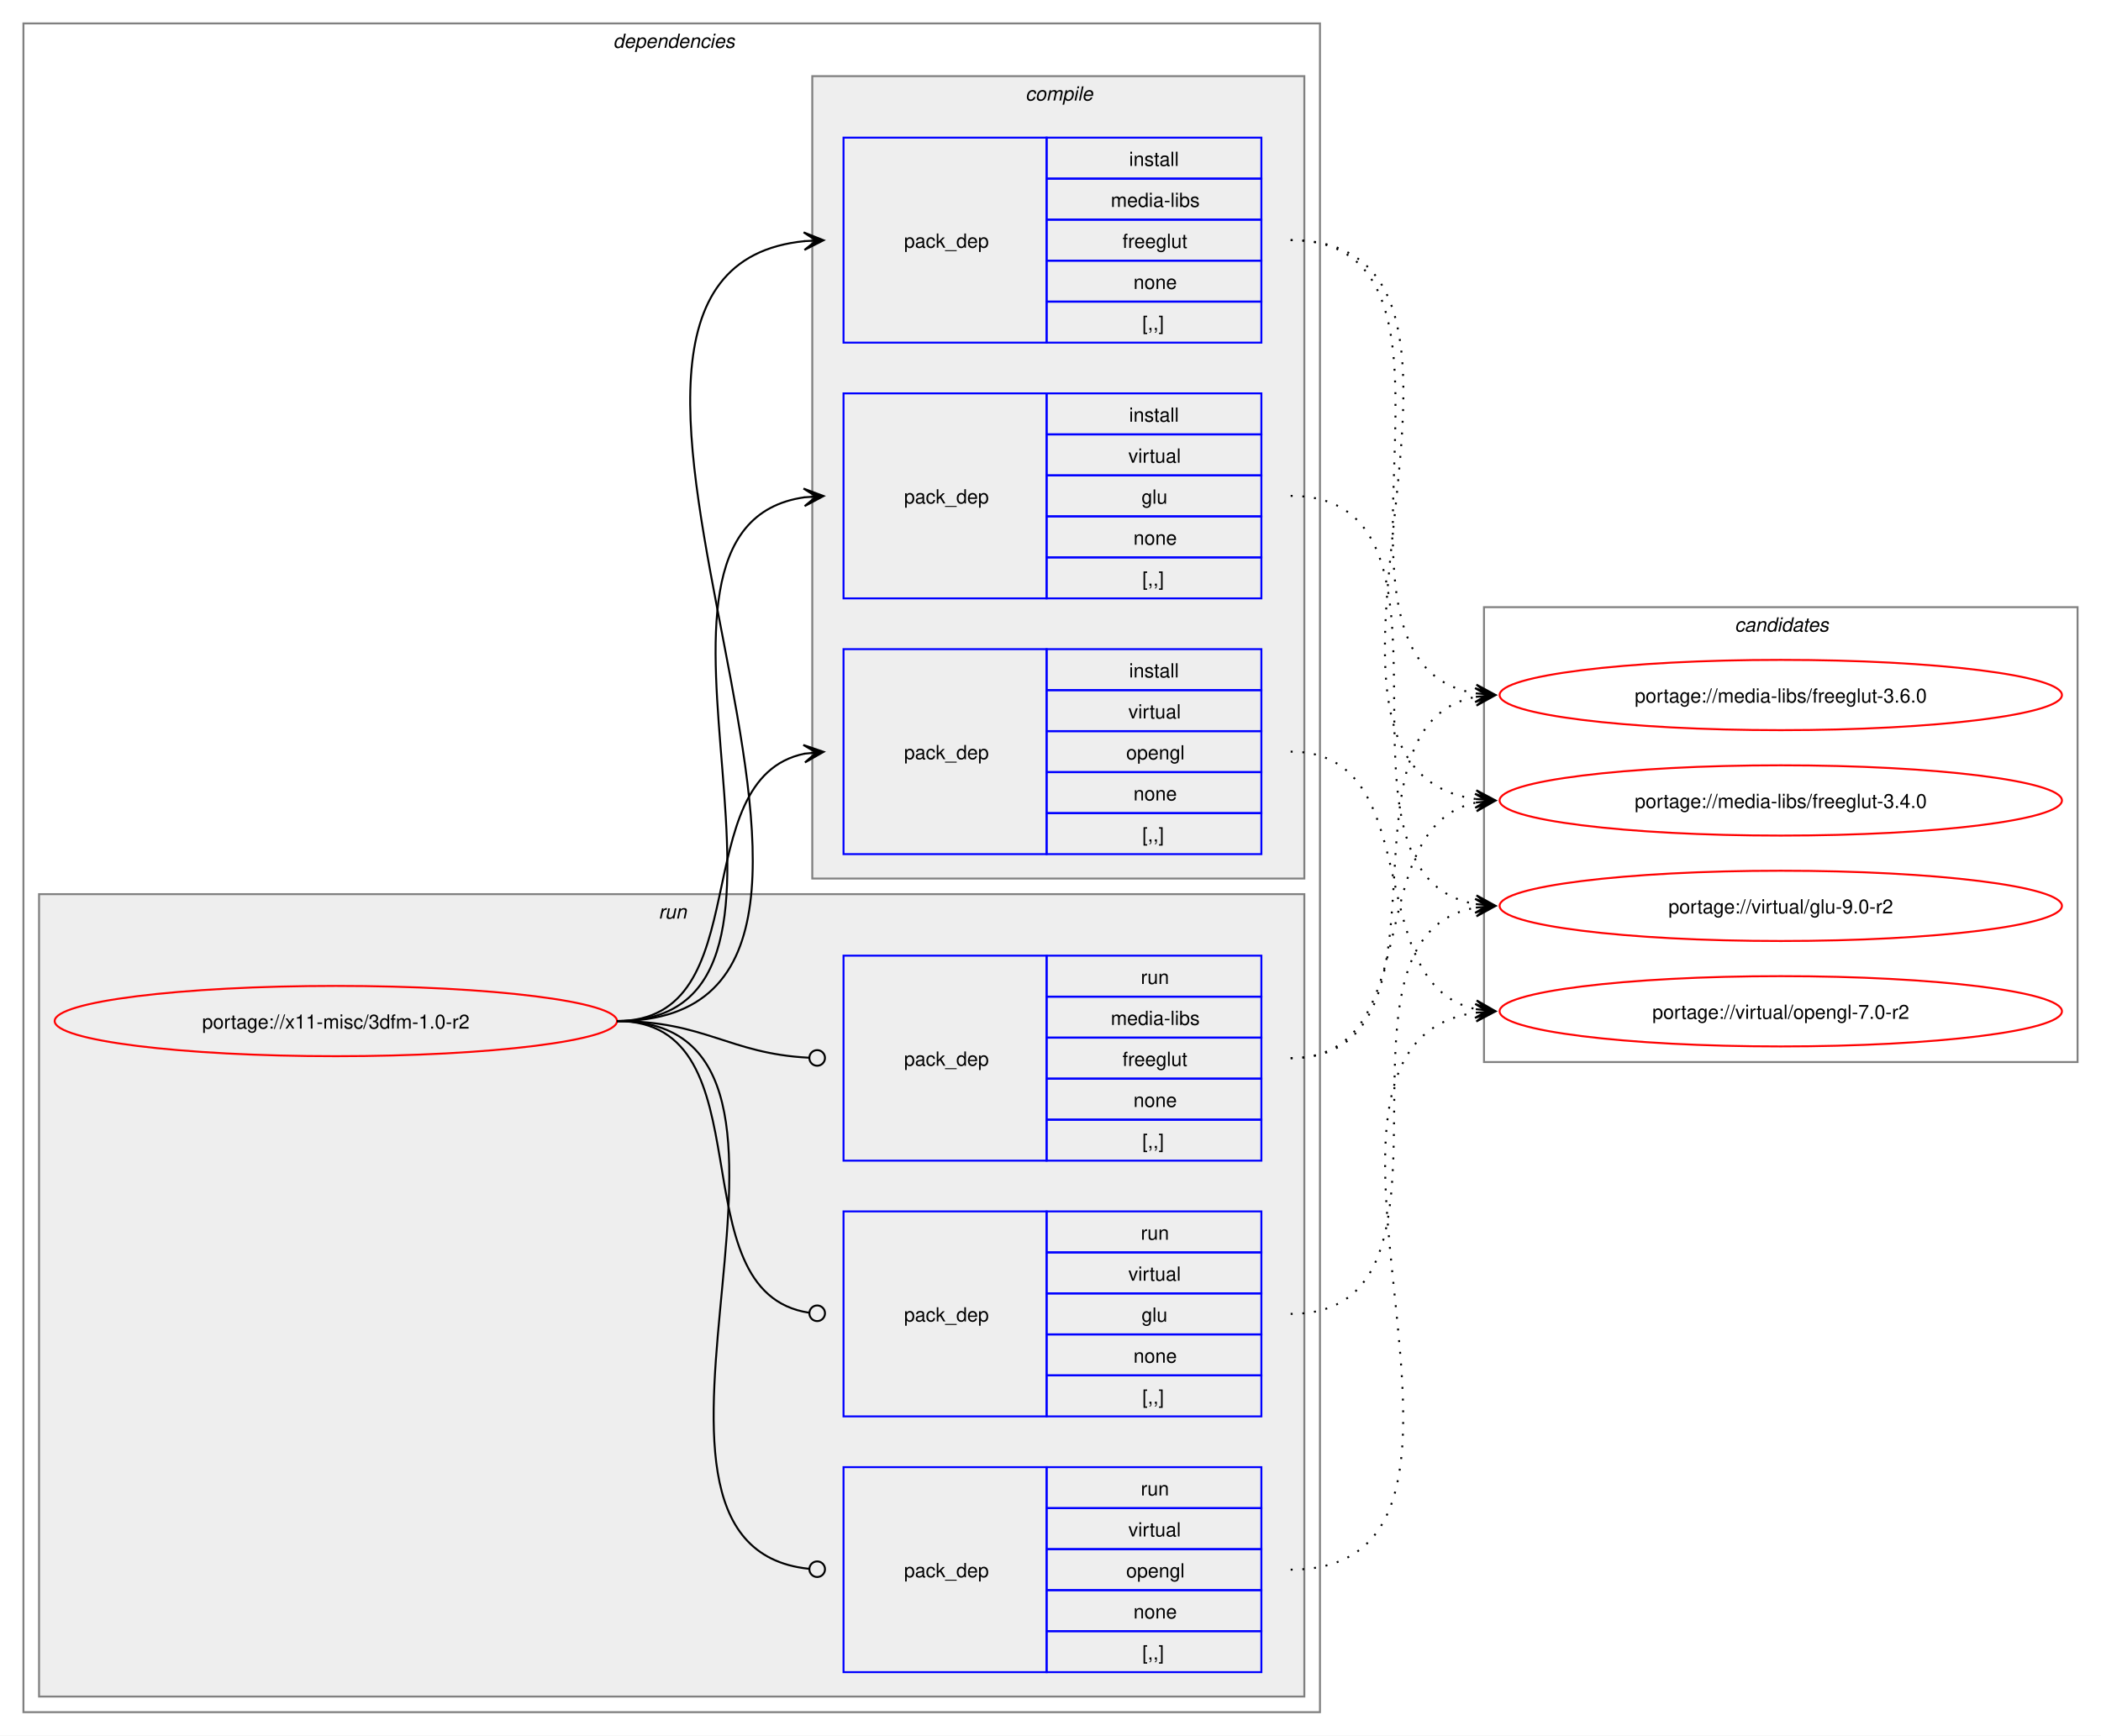
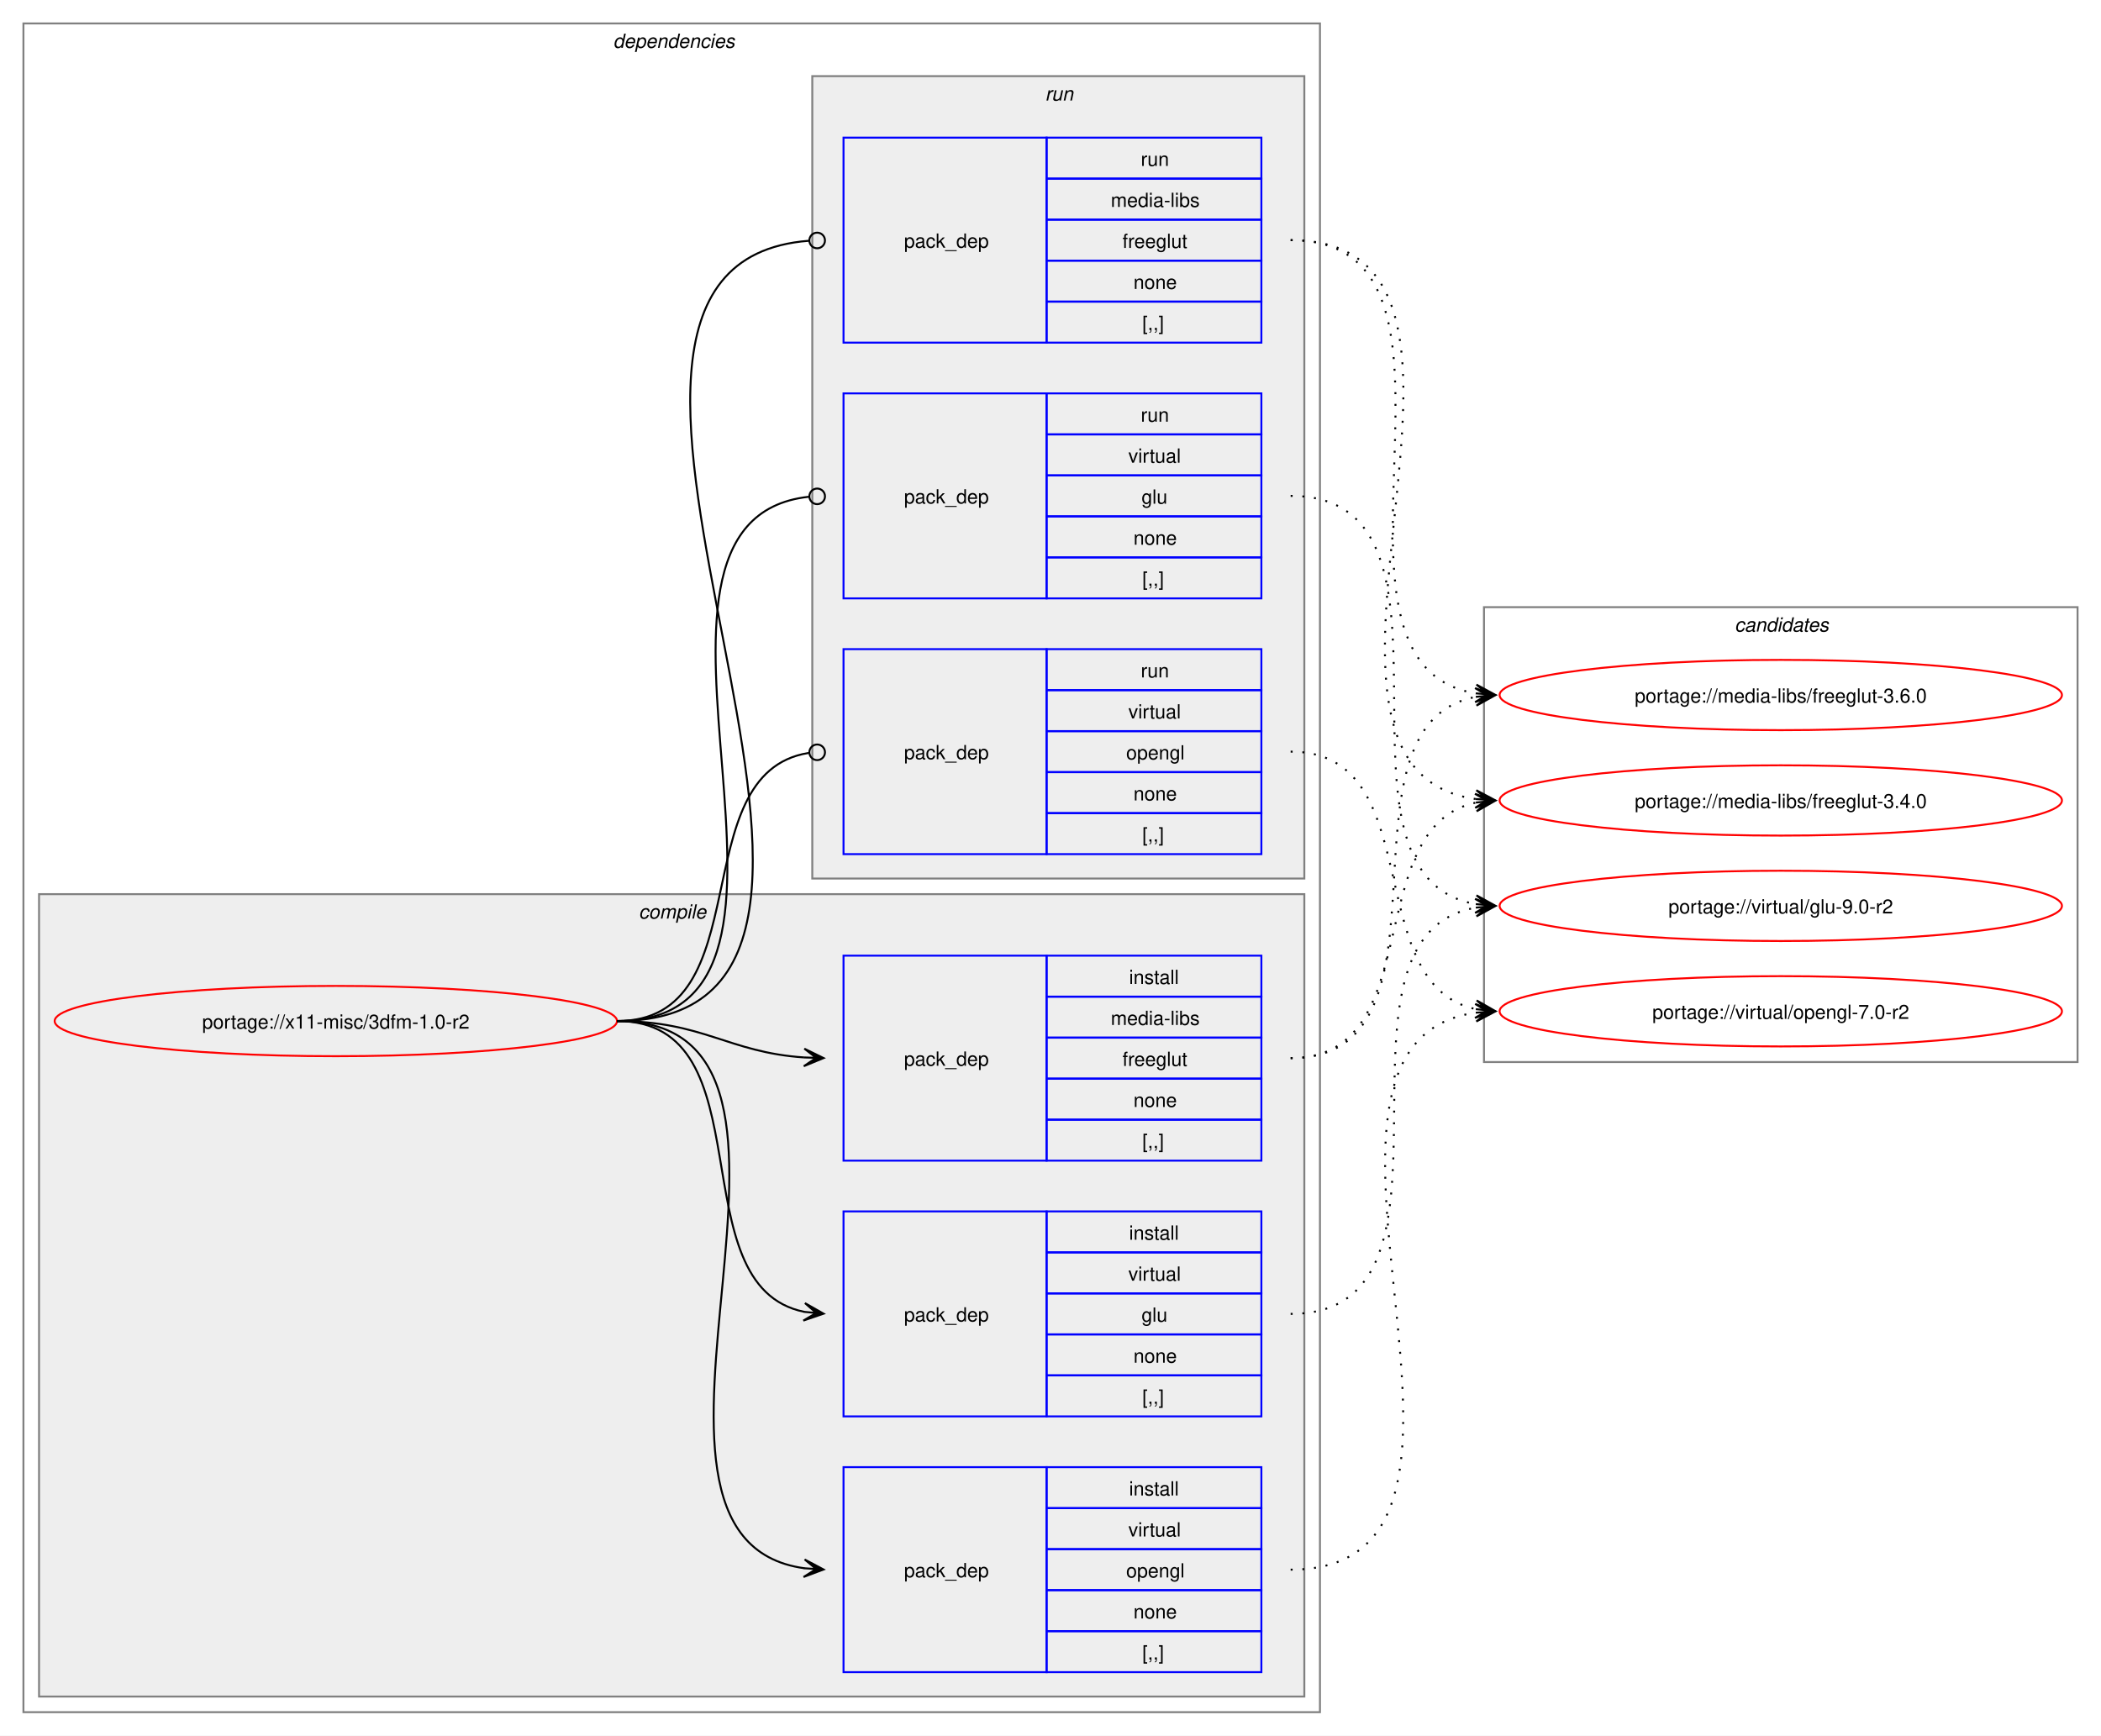
<svg xmlns="http://www.w3.org/2000/svg" xmlns:xlink="http://www.w3.org/1999/xlink" width="1076pt" height="889pt" viewBox="0.00 0.00 1076.00 889.00">
  <g id="graph0" class="graph" transform="scale(1 1) rotate(0) translate(4 885)">
    <polygon fill="white" stroke="none" points="-4,4 -4,-885 1072,-885 1072,4 -4,4" />
    <g id="clust2" class="cluster">
      <polygon fill="none" stroke="gray" points="8,-8 8,-873 672,-873 672,-8 8,-8" />
      <text text-anchor="start" x="310" y="-860.5" font-family="Helvetica,sans-Serif" font-style="italic" font-size="10.00">dependencies</text>
    </g>
+     <g id="clust3" class="cluster">
+       <polygon fill="#eeeeee" stroke="gray" points="16,-16 16,-427 664,-427 664,-16 16,-16" />
+       <text text-anchor="start" x="323.12" y="-414.5" font-family="Helvetica,sans-Serif" font-style="italic" font-size="10.00">compile</text>
+     </g>
    <g id="clust8" class="cluster">
-       <polygon fill="#eeeeee" stroke="gray" points="16,-16 16,-427 664,-427 664,-16 16,-16" />
-       <text text-anchor="start" x="333.25" y="-414.5" font-family="Helvetica,sans-Serif" font-style="italic" font-size="10.00">run</text>
-     </g>
-     <g id="clust3" class="cluster">
      <polygon fill="#eeeeee" stroke="gray" points="412,-435 412,-846 664,-846 664,-435 412,-435" />
-       <text text-anchor="start" x="521.12" y="-833.5" font-family="Helvetica,sans-Serif" font-style="italic" font-size="10.00">compile</text>
+       <text text-anchor="start" x="531.25" y="-833.5" font-family="Helvetica,sans-Serif" font-style="italic" font-size="10.00">run</text>
    </g>
    <g id="clust12" class="cluster">
      <polygon fill="none" stroke="gray" points="756,-341 756,-574 1060,-574 1060,-341 756,-341" />
      <text text-anchor="start" x="884.38" y="-561.5" font-family="Helvetica,sans-Serif" font-style="italic" font-size="10.00">candidates</text>
    </g>
    <g id="node1" class="node">
      <g id="a_node1">
        <a xlink:href="../x11-misc/3dfm-1.0-r2.svg" xlink:title="portage://x11-misc/3dfm-1.0-r2">
          <ellipse fill="none" stroke="red" cx="168" cy="-362" rx="144" ry="18" />
          <text text-anchor="middle" x="168" y="-358.12" font-family="Helvetica,sans-Serif" font-size="10.00">portage://x11-misc/3dfm-1.0-r2</text>
        </a>
      </g>
    </g>
    <g id="node2" class="node">
+       <polygon fill="none" stroke="blue" points="428,-290.5 428,-395.5 532,-395.5 532,-290.5 428,-290.5" />
+       <text text-anchor="start" x="459" y="-339.12" font-family="Helvetica,sans-Serif" font-size="10.00">pack_dep</text>
+       <polygon fill="none" stroke="blue" points="532,-374.5 532,-395.5 642,-395.5 642,-374.5 532,-374.5" />
+       <text text-anchor="start" x="574.25" y="-381" font-family="Helvetica,sans-Serif" font-size="10.00">install</text>
+       <polygon fill="none" stroke="blue" points="532,-353.5 532,-374.5 642,-374.5 642,-353.5 532,-353.5" />
+       <text text-anchor="start" x="564.88" y="-360" font-family="Helvetica,sans-Serif" font-size="10.00">media-libs</text>
+       <polygon fill="none" stroke="blue" points="532,-332.5 532,-353.5 642,-353.5 642,-332.5 532,-332.5" />
+       <text text-anchor="start" x="570.88" y="-339" font-family="Helvetica,sans-Serif" font-size="10.00">freeglut</text>
+       <polygon fill="none" stroke="blue" points="532,-311.5 532,-332.5 642,-332.5 642,-311.5 532,-311.5" />
+       <text text-anchor="start" x="576.5" y="-318" font-family="Helvetica,sans-Serif" font-size="10.00">none</text>
+       <polygon fill="none" stroke="blue" points="532,-290.5 532,-311.5 642,-311.5 642,-290.5 532,-290.5" />
+       <text text-anchor="start" x="581" y="-297" font-family="Helvetica,sans-Serif" font-size="10.00">[,,]</text>
+     </g>
+     <g id="edge1" class="edge">
+       <path fill="none" stroke="black" d="M312,-362C356.34,-362 368.74,-345.99 407.84,-343.36" />
+       <polygon fill="black" stroke="black" points="417.78,-343.04 407.93,-347.86 414,-343.16 407.79,-343.36 407.79,-343.36 407.79,-343.36 414,-343.16 407.64,-338.87 417.78,-343.04" />
+     </g>
+     <g id="node3" class="node">
+       <polygon fill="none" stroke="blue" points="428,-159.5 428,-264.5 532,-264.5 532,-159.5 428,-159.5" />
+       <text text-anchor="start" x="459" y="-208.12" font-family="Helvetica,sans-Serif" font-size="10.00">pack_dep</text>
+       <polygon fill="none" stroke="blue" points="532,-243.5 532,-264.5 642,-264.5 642,-243.5 532,-243.5" />
+       <text text-anchor="start" x="574.25" y="-250" font-family="Helvetica,sans-Serif" font-size="10.00">install</text>
+       <polygon fill="none" stroke="blue" points="532,-222.5 532,-243.5 642,-243.5 642,-222.5 532,-222.5" />
+       <text text-anchor="start" x="573.88" y="-229" font-family="Helvetica,sans-Serif" font-size="10.00">virtual</text>
+       <polygon fill="none" stroke="blue" points="532,-201.5 532,-222.5 642,-222.5 642,-201.5 532,-201.5" />
+       <text text-anchor="start" x="580.62" y="-208" font-family="Helvetica,sans-Serif" font-size="10.00">glu</text>
+       <polygon fill="none" stroke="blue" points="532,-180.5 532,-201.5 642,-201.5 642,-180.5 532,-180.5" />
+       <text text-anchor="start" x="576.5" y="-187" font-family="Helvetica,sans-Serif" font-size="10.00">none</text>
+       <polygon fill="none" stroke="blue" points="532,-159.5 532,-180.5 642,-180.5 642,-159.5 532,-159.5" />
+       <text text-anchor="start" x="581" y="-166" font-family="Helvetica,sans-Serif" font-size="10.00">[,,]</text>
+     </g>
+     <g id="edge2" class="edge">
+       <path fill="none" stroke="black" d="M312,-362C389.89,-362 342.32,-226.29 407.96,-213.04" />
+       <polygon fill="black" stroke="black" points="417.79,-212.11 408.25,-217.53 414.02,-212.47 407.83,-213.05 407.83,-213.05 407.83,-213.05 414.02,-212.47 407.41,-208.57 417.79,-212.11" />
+     </g>
+     <g id="node4" class="node">
+       <polygon fill="none" stroke="blue" points="428,-28.5 428,-133.5 532,-133.5 532,-28.5 428,-28.5" />
+       <text text-anchor="start" x="459" y="-77.12" font-family="Helvetica,sans-Serif" font-size="10.00">pack_dep</text>
+       <polygon fill="none" stroke="blue" points="532,-112.5 532,-133.5 642,-133.5 642,-112.5 532,-112.5" />
+       <text text-anchor="start" x="574.25" y="-119" font-family="Helvetica,sans-Serif" font-size="10.00">install</text>
+       <polygon fill="none" stroke="blue" points="532,-91.5 532,-112.5 642,-112.5 642,-91.5 532,-91.5" />
+       <text text-anchor="start" x="573.88" y="-98" font-family="Helvetica,sans-Serif" font-size="10.00">virtual</text>
+       <polygon fill="none" stroke="blue" points="532,-70.5 532,-91.5 642,-91.5 642,-70.5 532,-70.5" />
+       <text text-anchor="start" x="572.75" y="-77" font-family="Helvetica,sans-Serif" font-size="10.00">opengl</text>
+       <polygon fill="none" stroke="blue" points="532,-49.5 532,-70.5 642,-70.5 642,-49.5 532,-49.5" />
+       <text text-anchor="start" x="576.5" y="-56" font-family="Helvetica,sans-Serif" font-size="10.00">none</text>
+       <polygon fill="none" stroke="blue" points="532,-28.5 532,-49.5 642,-49.5 642,-28.5 532,-28.5" />
+       <text text-anchor="start" x="581" y="-35" font-family="Helvetica,sans-Serif" font-size="10.00">[,,]</text>
+     </g>
+     <g id="edge3" class="edge">
+       <path fill="none" stroke="black" d="M312,-362C441.72,-362 294.5,-97.22 408,-81.71" />
+       <polygon fill="black" stroke="black" points="417.78,-81.08 408.09,-86.21 414.01,-81.32 407.8,-81.72 407.8,-81.72 407.8,-81.72 414.01,-81.32 407.52,-77.23 417.78,-81.08" />
+     </g>
+     <g id="node5" class="node">
      <polygon fill="none" stroke="blue" points="428,-709.5 428,-814.5 532,-814.5 532,-709.5 428,-709.5" />
      <text text-anchor="start" x="459" y="-758.12" font-family="Helvetica,sans-Serif" font-size="10.00">pack_dep</text>
      <polygon fill="none" stroke="blue" points="532,-793.5 532,-814.5 642,-814.5 642,-793.5 532,-793.5" />
-       <text text-anchor="start" x="574.25" y="-800" font-family="Helvetica,sans-Serif" font-size="10.00">install</text>
+       <text text-anchor="start" x="580.25" y="-800" font-family="Helvetica,sans-Serif" font-size="10.00">run</text>
      <polygon fill="none" stroke="blue" points="532,-772.5 532,-793.5 642,-793.5 642,-772.5 532,-772.5" />
      <text text-anchor="start" x="564.88" y="-779" font-family="Helvetica,sans-Serif" font-size="10.00">media-libs</text>
      <polygon fill="none" stroke="blue" points="532,-751.5 532,-772.5 642,-772.5 642,-751.5 532,-751.5" />
      <text text-anchor="start" x="570.88" y="-758" font-family="Helvetica,sans-Serif" font-size="10.00">freeglut</text>
      <polygon fill="none" stroke="blue" points="532,-730.5 532,-751.5 642,-751.5 642,-730.5 532,-730.5" />
      <text text-anchor="start" x="576.5" y="-737" font-family="Helvetica,sans-Serif" font-size="10.00">none</text>
      <polygon fill="none" stroke="blue" points="532,-709.5 532,-730.5 642,-730.5 642,-709.5 532,-709.5" />
      <text text-anchor="start" x="581" y="-716" font-family="Helvetica,sans-Serif" font-size="10.00">[,,]</text>
    </g>
-     <g id="edge1" class="edge">
-       <path fill="none" stroke="black" d="M312,-362C492.25,-362 245.49,-745.76 408.23,-761.5" />
-       <polygon fill="black" stroke="black" points="417.78,-761.94 407.59,-765.98 414.01,-761.77 407.79,-761.48 407.79,-761.48 407.79,-761.48 414.01,-761.77 408,-756.99 417.78,-761.94" />
-     </g>
-     <g id="node3" class="node">
+     <g id="edge4" class="edge">
+       <path fill="none" stroke="black" d="M312,-362C492.97,-362 243.52,-748.83 410.2,-761.67" />
+       <ellipse fill="none" stroke="black" cx="414.5" cy="-761.83" rx="4" ry="4" />
+     </g>
+     <g id="node6" class="node">
      <polygon fill="none" stroke="blue" points="428,-578.5 428,-683.5 532,-683.5 532,-578.5 428,-578.5" />
      <text text-anchor="start" x="459" y="-627.12" font-family="Helvetica,sans-Serif" font-size="10.00">pack_dep</text>
      <polygon fill="none" stroke="blue" points="532,-662.5 532,-683.5 642,-683.5 642,-662.5 532,-662.5" />
-       <text text-anchor="start" x="574.25" y="-669" font-family="Helvetica,sans-Serif" font-size="10.00">install</text>
+       <text text-anchor="start" x="580.25" y="-669" font-family="Helvetica,sans-Serif" font-size="10.00">run</text>
      <polygon fill="none" stroke="blue" points="532,-641.5 532,-662.5 642,-662.5 642,-641.5 532,-641.5" />
      <text text-anchor="start" x="573.88" y="-648" font-family="Helvetica,sans-Serif" font-size="10.00">virtual</text>
      <polygon fill="none" stroke="blue" points="532,-620.5 532,-641.5 642,-641.5 642,-620.5 532,-620.5" />
      <text text-anchor="start" x="580.62" y="-627" font-family="Helvetica,sans-Serif" font-size="10.00">glu</text>
      <polygon fill="none" stroke="blue" points="532,-599.5 532,-620.5 642,-620.5 642,-599.5 532,-599.5" />
      <text text-anchor="start" x="576.5" y="-606" font-family="Helvetica,sans-Serif" font-size="10.00">none</text>
      <polygon fill="none" stroke="blue" points="532,-578.5 532,-599.5 642,-599.5 642,-578.5 532,-578.5" />
      <text text-anchor="start" x="581" y="-585" font-family="Helvetica,sans-Serif" font-size="10.00">[,,]</text>
    </g>
-     <g id="edge2" class="edge">
-       <path fill="none" stroke="black" d="M312,-362C436.77,-362 299.18,-614.96 408.07,-630.28" />
-       <polygon fill="black" stroke="black" points="417.78,-630.92 407.51,-634.75 414.01,-630.67 407.81,-630.26 407.81,-630.26 407.81,-630.26 414.01,-630.67 408.1,-625.77 417.78,-630.92" />
-     </g>
-     <g id="node4" class="node">
+     <g id="edge5" class="edge">
+       <path fill="none" stroke="black" d="M312,-362C437.53,-362 297.51,-618.03 410.07,-630.53" />
+       <ellipse fill="none" stroke="black" cx="414.51" cy="-630.76" rx="4" ry="4" />
+     </g>
+     <g id="node7" class="node">
      <polygon fill="none" stroke="blue" points="428,-447.5 428,-552.5 532,-552.5 532,-447.5 428,-447.5" />
      <text text-anchor="start" x="459" y="-496.12" font-family="Helvetica,sans-Serif" font-size="10.00">pack_dep</text>
      <polygon fill="none" stroke="blue" points="532,-531.5 532,-552.5 642,-552.5 642,-531.5 532,-531.5" />
-       <text text-anchor="start" x="574.25" y="-538" font-family="Helvetica,sans-Serif" font-size="10.00">install</text>
+       <text text-anchor="start" x="580.25" y="-538" font-family="Helvetica,sans-Serif" font-size="10.00">run</text>
      <polygon fill="none" stroke="blue" points="532,-510.5 532,-531.5 642,-531.5 642,-510.5 532,-510.5" />
      <text text-anchor="start" x="573.88" y="-517" font-family="Helvetica,sans-Serif" font-size="10.00">virtual</text>
      <polygon fill="none" stroke="blue" points="532,-489.5 532,-510.5 642,-510.5 642,-489.5 532,-489.5" />
      <text text-anchor="start" x="572.75" y="-496" font-family="Helvetica,sans-Serif" font-size="10.00">opengl</text>
      <polygon fill="none" stroke="blue" points="532,-468.5 532,-489.5 642,-489.5 642,-468.5 532,-468.5" />
      <text text-anchor="start" x="576.5" y="-475" font-family="Helvetica,sans-Serif" font-size="10.00">none</text>
      <polygon fill="none" stroke="blue" points="532,-447.5 532,-468.5 642,-468.5 642,-447.5 532,-447.5" />
      <text text-anchor="start" x="581" y="-454" font-family="Helvetica,sans-Serif" font-size="10.00">[,,]</text>
    </g>
-     <g id="edge3" class="edge">
-       <path fill="none" stroke="black" d="M312,-362C385.67,-362 345.96,-486.34 408.12,-498.97" />
-       <polygon fill="black" stroke="black" points="417.79,-499.89 407.41,-503.42 414.02,-499.53 407.83,-498.94 407.83,-498.94 407.83,-498.94 414.02,-499.53 408.26,-494.46 417.79,-499.89" />
-     </g>
-     <g id="node5" class="node">
-       <polygon fill="none" stroke="blue" points="428,-290.5 428,-395.5 532,-395.5 532,-290.5 428,-290.5" />
-       <text text-anchor="start" x="459" y="-339.12" font-family="Helvetica,sans-Serif" font-size="10.00">pack_dep</text>
-       <polygon fill="none" stroke="blue" points="532,-374.5 532,-395.5 642,-395.5 642,-374.5 532,-374.5" />
-       <text text-anchor="start" x="580.25" y="-381" font-family="Helvetica,sans-Serif" font-size="10.00">run</text>
-       <polygon fill="none" stroke="blue" points="532,-353.5 532,-374.5 642,-374.5 642,-353.5 532,-353.5" />
-       <text text-anchor="start" x="564.88" y="-360" font-family="Helvetica,sans-Serif" font-size="10.00">media-libs</text>
-       <polygon fill="none" stroke="blue" points="532,-332.5 532,-353.5 642,-353.5 642,-332.5 532,-332.5" />
-       <text text-anchor="start" x="570.88" y="-339" font-family="Helvetica,sans-Serif" font-size="10.00">freeglut</text>
-       <polygon fill="none" stroke="blue" points="532,-311.5 532,-332.5 642,-332.5 642,-311.5 532,-311.5" />
-       <text text-anchor="start" x="576.5" y="-318" font-family="Helvetica,sans-Serif" font-size="10.00">none</text>
-       <polygon fill="none" stroke="blue" points="532,-290.5 532,-311.5 642,-311.5 642,-290.5 532,-290.5" />
-       <text text-anchor="start" x="581" y="-297" font-family="Helvetica,sans-Serif" font-size="10.00">[,,]</text>
-     </g>
-     <g id="edge4" class="edge">
-       <path fill="none" stroke="black" d="M312,-362C357.19,-362 369.2,-345.37 410.11,-343.23" />
-       <ellipse fill="none" stroke="black" cx="414.5" cy="-343.11" rx="4" ry="4" />
-     </g>
-     <g id="node6" class="node">
-       <polygon fill="none" stroke="blue" points="428,-159.5 428,-264.5 532,-264.5 532,-159.5 428,-159.5" />
-       <text text-anchor="start" x="459" y="-208.12" font-family="Helvetica,sans-Serif" font-size="10.00">pack_dep</text>
-       <polygon fill="none" stroke="blue" points="532,-243.5 532,-264.5 642,-264.5 642,-243.5 532,-243.5" />
-       <text text-anchor="start" x="580.25" y="-250" font-family="Helvetica,sans-Serif" font-size="10.00">run</text>
-       <polygon fill="none" stroke="blue" points="532,-222.5 532,-243.5 642,-243.5 642,-222.5 532,-222.5" />
-       <text text-anchor="start" x="573.88" y="-229" font-family="Helvetica,sans-Serif" font-size="10.00">virtual</text>
-       <polygon fill="none" stroke="blue" points="532,-201.5 532,-222.5 642,-222.5 642,-201.5 532,-201.5" />
-       <text text-anchor="start" x="580.62" y="-208" font-family="Helvetica,sans-Serif" font-size="10.00">glu</text>
-       <polygon fill="none" stroke="blue" points="532,-180.5 532,-201.5 642,-201.5 642,-180.5 532,-180.5" />
-       <text text-anchor="start" x="576.5" y="-187" font-family="Helvetica,sans-Serif" font-size="10.00">none</text>
-       <polygon fill="none" stroke="blue" points="532,-159.5 532,-180.5 642,-180.5 642,-159.5 532,-159.5" />
-       <text text-anchor="start" x="581" y="-166" font-family="Helvetica,sans-Serif" font-size="10.00">[,,]</text>
-     </g>
-     <g id="edge5" class="edge">
-       <path fill="none" stroke="black" d="M312,-362C390.85,-362 341.13,-222.93 410.44,-212.6" />
-       <ellipse fill="none" stroke="black" cx="414.51" cy="-212.32" rx="4" ry="4" />
-     </g>
-     <g id="node7" class="node">
-       <polygon fill="none" stroke="blue" points="428,-28.5 428,-133.5 532,-133.5 532,-28.5 428,-28.5" />
-       <text text-anchor="start" x="459" y="-77.12" font-family="Helvetica,sans-Serif" font-size="10.00">pack_dep</text>
-       <polygon fill="none" stroke="blue" points="532,-112.5 532,-133.5 642,-133.5 642,-112.5 532,-112.5" />
-       <text text-anchor="start" x="580.25" y="-119" font-family="Helvetica,sans-Serif" font-size="10.00">run</text>
-       <polygon fill="none" stroke="blue" points="532,-91.5 532,-112.5 642,-112.5 642,-91.5 532,-91.5" />
-       <text text-anchor="start" x="573.88" y="-98" font-family="Helvetica,sans-Serif" font-size="10.00">virtual</text>
-       <polygon fill="none" stroke="blue" points="532,-70.5 532,-91.5 642,-91.5 642,-70.5 532,-70.5" />
-       <text text-anchor="start" x="572.75" y="-77" font-family="Helvetica,sans-Serif" font-size="10.00">opengl</text>
-       <polygon fill="none" stroke="blue" points="532,-49.5 532,-70.5 642,-70.5 642,-49.5 532,-49.5" />
-       <text text-anchor="start" x="576.5" y="-56" font-family="Helvetica,sans-Serif" font-size="10.00">none</text>
-       <polygon fill="none" stroke="blue" points="532,-28.5 532,-49.5 642,-49.5 642,-28.5 532,-28.5" />
-       <text text-anchor="start" x="581" y="-35" font-family="Helvetica,sans-Serif" font-size="10.00">[,,]</text>
-     </g>
    <g id="edge6" class="edge">
-       <path fill="none" stroke="black" d="M312,-362C442.5,-362 292.71,-94.02 410.08,-81.46" />
-       <ellipse fill="none" stroke="black" cx="414.51" cy="-81.23" rx="4" ry="4" />
+       <path fill="none" stroke="black" d="M312,-362C386.43,-362 345.13,-488.91 410.07,-499.32" />
+       <ellipse fill="none" stroke="black" cx="414.51" cy="-499.66" rx="4" ry="4" />
    </g>
    <g id="node8" class="node">
      <g id="a_node8">
        <a xlink:href="../media-libs/freeglut-3.6.0.svg" xlink:title="portage://media-libs/freeglut-3.6.0">
          <ellipse fill="none" stroke="red" cx="908" cy="-529" rx="144" ry="18" />
          <text text-anchor="middle" x="908" y="-525.12" font-family="Helvetica,sans-Serif" font-size="10.00">portage://media-libs/freeglut-3.6.0</text>
        </a>
      </g>
    </g>
    <g id="edge7" class="edge">
-       <path fill="none" stroke="black" stroke-dasharray="1,5" d="M657,-762C766.77,-762 657.49,-545.09 751.85,-529.84" />
-       <polygon fill="black" stroke="black" points="761.79,-529.09 752.15,-534.33 758.01,-529.38 751.81,-529.85 751.81,-529.85 751.81,-529.85 758.01,-529.38 751.47,-525.36 761.79,-529.09" />
+       <path fill="none" stroke="black" stroke-dasharray="1,5" d="M657,-343C748.25,-343 674.46,-514.06 752.17,-528.09" />
+       <polygon fill="black" stroke="black" points="761.79,-528.9 751.44,-532.54 758.02,-528.58 751.82,-528.06 751.82,-528.06 751.82,-528.06 758.02,-528.58 752.2,-523.57 761.79,-528.9" />
    </g>
    <g id="node9" class="node">
      <g id="a_node9">
        <a xlink:href="../media-libs/freeglut-3.4.0.svg" xlink:title="portage://media-libs/freeglut-3.4.0">
          <ellipse fill="none" stroke="red" cx="908" cy="-475" rx="144" ry="18" />
          <text text-anchor="middle" x="908" y="-471.12" font-family="Helvetica,sans-Serif" font-size="10.00">portage://media-libs/freeglut-3.4.0</text>
        </a>
      </g>
    </g>
    <g id="edge8" class="edge">
-       <path fill="none" stroke="black" stroke-dasharray="1,5" d="M657,-762C788.99,-762 636.49,-491.57 751.81,-475.72" />
-       <polygon fill="black" stroke="black" points="761.78,-475.08 752.1,-480.22 758.01,-475.32 751.81,-475.73 751.81,-475.73 751.81,-475.73 758.01,-475.32 751.51,-471.23 761.78,-475.08" />
+       <path fill="none" stroke="black" stroke-dasharray="1,5" d="M657,-343C728.27,-343 692.12,-461.45 752.06,-473.94" />
+       <polygon fill="black" stroke="black" points="761.79,-474.88 751.4,-478.39 758.02,-474.52 751.83,-473.92 751.83,-473.92 751.83,-473.92 758.02,-474.52 752.27,-469.44 761.79,-474.88" />
    </g>
    <g id="node10" class="node">
      <g id="a_node10">
        <a xlink:href="../virtual/glu-9.0-r2.svg" xlink:title="portage://virtual/glu-9.0-r2">
          <ellipse fill="none" stroke="red" cx="908" cy="-421" rx="144" ry="18" />
          <text text-anchor="middle" x="908" y="-417.12" font-family="Helvetica,sans-Serif" font-size="10.00">portage://virtual/glu-9.0-r2</text>
        </a>
      </g>
    </g>
    <g id="edge9" class="edge">
-       <path fill="none" stroke="black" stroke-dasharray="1,5" d="M657,-631C757.57,-631 666,-436.69 751.94,-421.89" />
-       <polygon fill="black" stroke="black" points="761.79,-421.1 752.18,-426.39 758.02,-421.4 751.82,-421.9 751.82,-421.9 751.82,-421.9 758.02,-421.4 751.46,-417.41 761.79,-421.1" />
+       <path fill="none" stroke="black" stroke-dasharray="1,5" d="M657,-212C757.19,-212 666.34,-405.38 751.98,-420.11" />
+       <polygon fill="black" stroke="black" points="761.79,-420.9 751.46,-424.59 758.02,-420.6 751.82,-420.1 751.82,-420.1 751.82,-420.1 758.02,-420.6 752.18,-415.62 761.79,-420.9" />
    </g>
    <g id="node11" class="node">
      <g id="a_node11">
        <a xlink:href="../virtual/opengl-7.0-r2.svg" xlink:title="portage://virtual/opengl-7.0-r2">
          <ellipse fill="none" stroke="red" cx="908" cy="-367" rx="144" ry="18" />
          <text text-anchor="middle" x="908" y="-363.12" font-family="Helvetica,sans-Serif" font-size="10.00">portage://virtual/opengl-7.0-r2</text>
        </a>
      </g>
    </g>
    <g id="edge10" class="edge">
+       <path fill="none" stroke="black" stroke-dasharray="1,5" d="M657,-81C788.59,-81 636.86,-350.49 751.84,-366.28" />
+       <polygon fill="black" stroke="black" points="761.78,-366.92 751.51,-370.77 758.01,-366.68 751.8,-366.28 751.8,-366.28 751.8,-366.28 758.01,-366.68 752.1,-361.78 761.78,-366.92" />
+     </g>
+     <g id="edge11" class="edge">
+       <path fill="none" stroke="black" stroke-dasharray="1,5" d="M657,-762C766.77,-762 657.49,-545.09 751.85,-529.84" />
+       <polygon fill="black" stroke="black" points="761.79,-529.09 752.15,-534.33 758.01,-529.38 751.81,-529.85 751.81,-529.85 751.81,-529.85 758.01,-529.38 751.47,-525.36 761.79,-529.09" />
+     </g>
+     <g id="edge12" class="edge">
+       <path fill="none" stroke="black" stroke-dasharray="1,5" d="M657,-762C788.99,-762 636.49,-491.57 751.81,-475.72" />
+       <polygon fill="black" stroke="black" points="761.78,-475.08 752.1,-480.22 758.01,-475.32 751.81,-475.73 751.81,-475.73 751.81,-475.73 758.01,-475.32 751.51,-471.23 761.78,-475.08" />
+     </g>
+     <g id="edge13" class="edge">
+       <path fill="none" stroke="black" stroke-dasharray="1,5" d="M657,-631C757.57,-631 666,-436.69 751.94,-421.89" />
+       <polygon fill="black" stroke="black" points="761.79,-421.1 752.18,-426.39 758.02,-421.4 751.82,-421.9 751.82,-421.9 751.82,-421.9 758.02,-421.4 751.46,-417.41 761.79,-421.1" />
+     </g>
+     <g id="edge14" class="edge">
      <path fill="none" stroke="black" stroke-dasharray="1,5" d="M657,-500C728.6,-500 691.84,-380.66 752.01,-368.07" />
      <polygon fill="black" stroke="black" points="761.79,-367.12 752.27,-372.57 758.02,-367.48 751.83,-368.09 751.83,-368.09 751.83,-368.09 758.02,-367.48 751.4,-363.61 761.79,-367.12" />
    </g>
-     <g id="edge11" class="edge">
-       <path fill="none" stroke="black" stroke-dasharray="1,5" d="M657,-343C748.25,-343 674.46,-514.06 752.17,-528.09" />
-       <polygon fill="black" stroke="black" points="761.79,-528.9 751.44,-532.54 758.02,-528.58 751.82,-528.06 751.82,-528.06 751.82,-528.06 758.02,-528.58 752.2,-523.57 761.79,-528.9" />
-     </g>
-     <g id="edge12" class="edge">
-       <path fill="none" stroke="black" stroke-dasharray="1,5" d="M657,-343C728.27,-343 692.12,-461.45 752.06,-473.94" />
-       <polygon fill="black" stroke="black" points="761.79,-474.88 751.4,-478.39 758.02,-474.52 751.83,-473.92 751.83,-473.92 751.83,-473.92 758.02,-474.52 752.27,-469.44 761.79,-474.88" />
-     </g>
-     <g id="edge13" class="edge">
-       <path fill="none" stroke="black" stroke-dasharray="1,5" d="M657,-212C757.19,-212 666.34,-405.38 751.98,-420.11" />
-       <polygon fill="black" stroke="black" points="761.79,-420.9 751.46,-424.59 758.02,-420.6 751.82,-420.1 751.82,-420.1 751.82,-420.1 758.02,-420.6 752.18,-415.62 761.79,-420.9" />
-     </g>
-     <g id="edge14" class="edge">
-       <path fill="none" stroke="black" stroke-dasharray="1,5" d="M657,-81C788.59,-81 636.86,-350.49 751.84,-366.28" />
-       <polygon fill="black" stroke="black" points="761.78,-366.92 751.51,-370.77 758.01,-366.68 751.8,-366.28 751.8,-366.28 751.8,-366.28 758.01,-366.68 752.1,-361.78 761.78,-366.92" />
-     </g>
  </g>
</svg>
